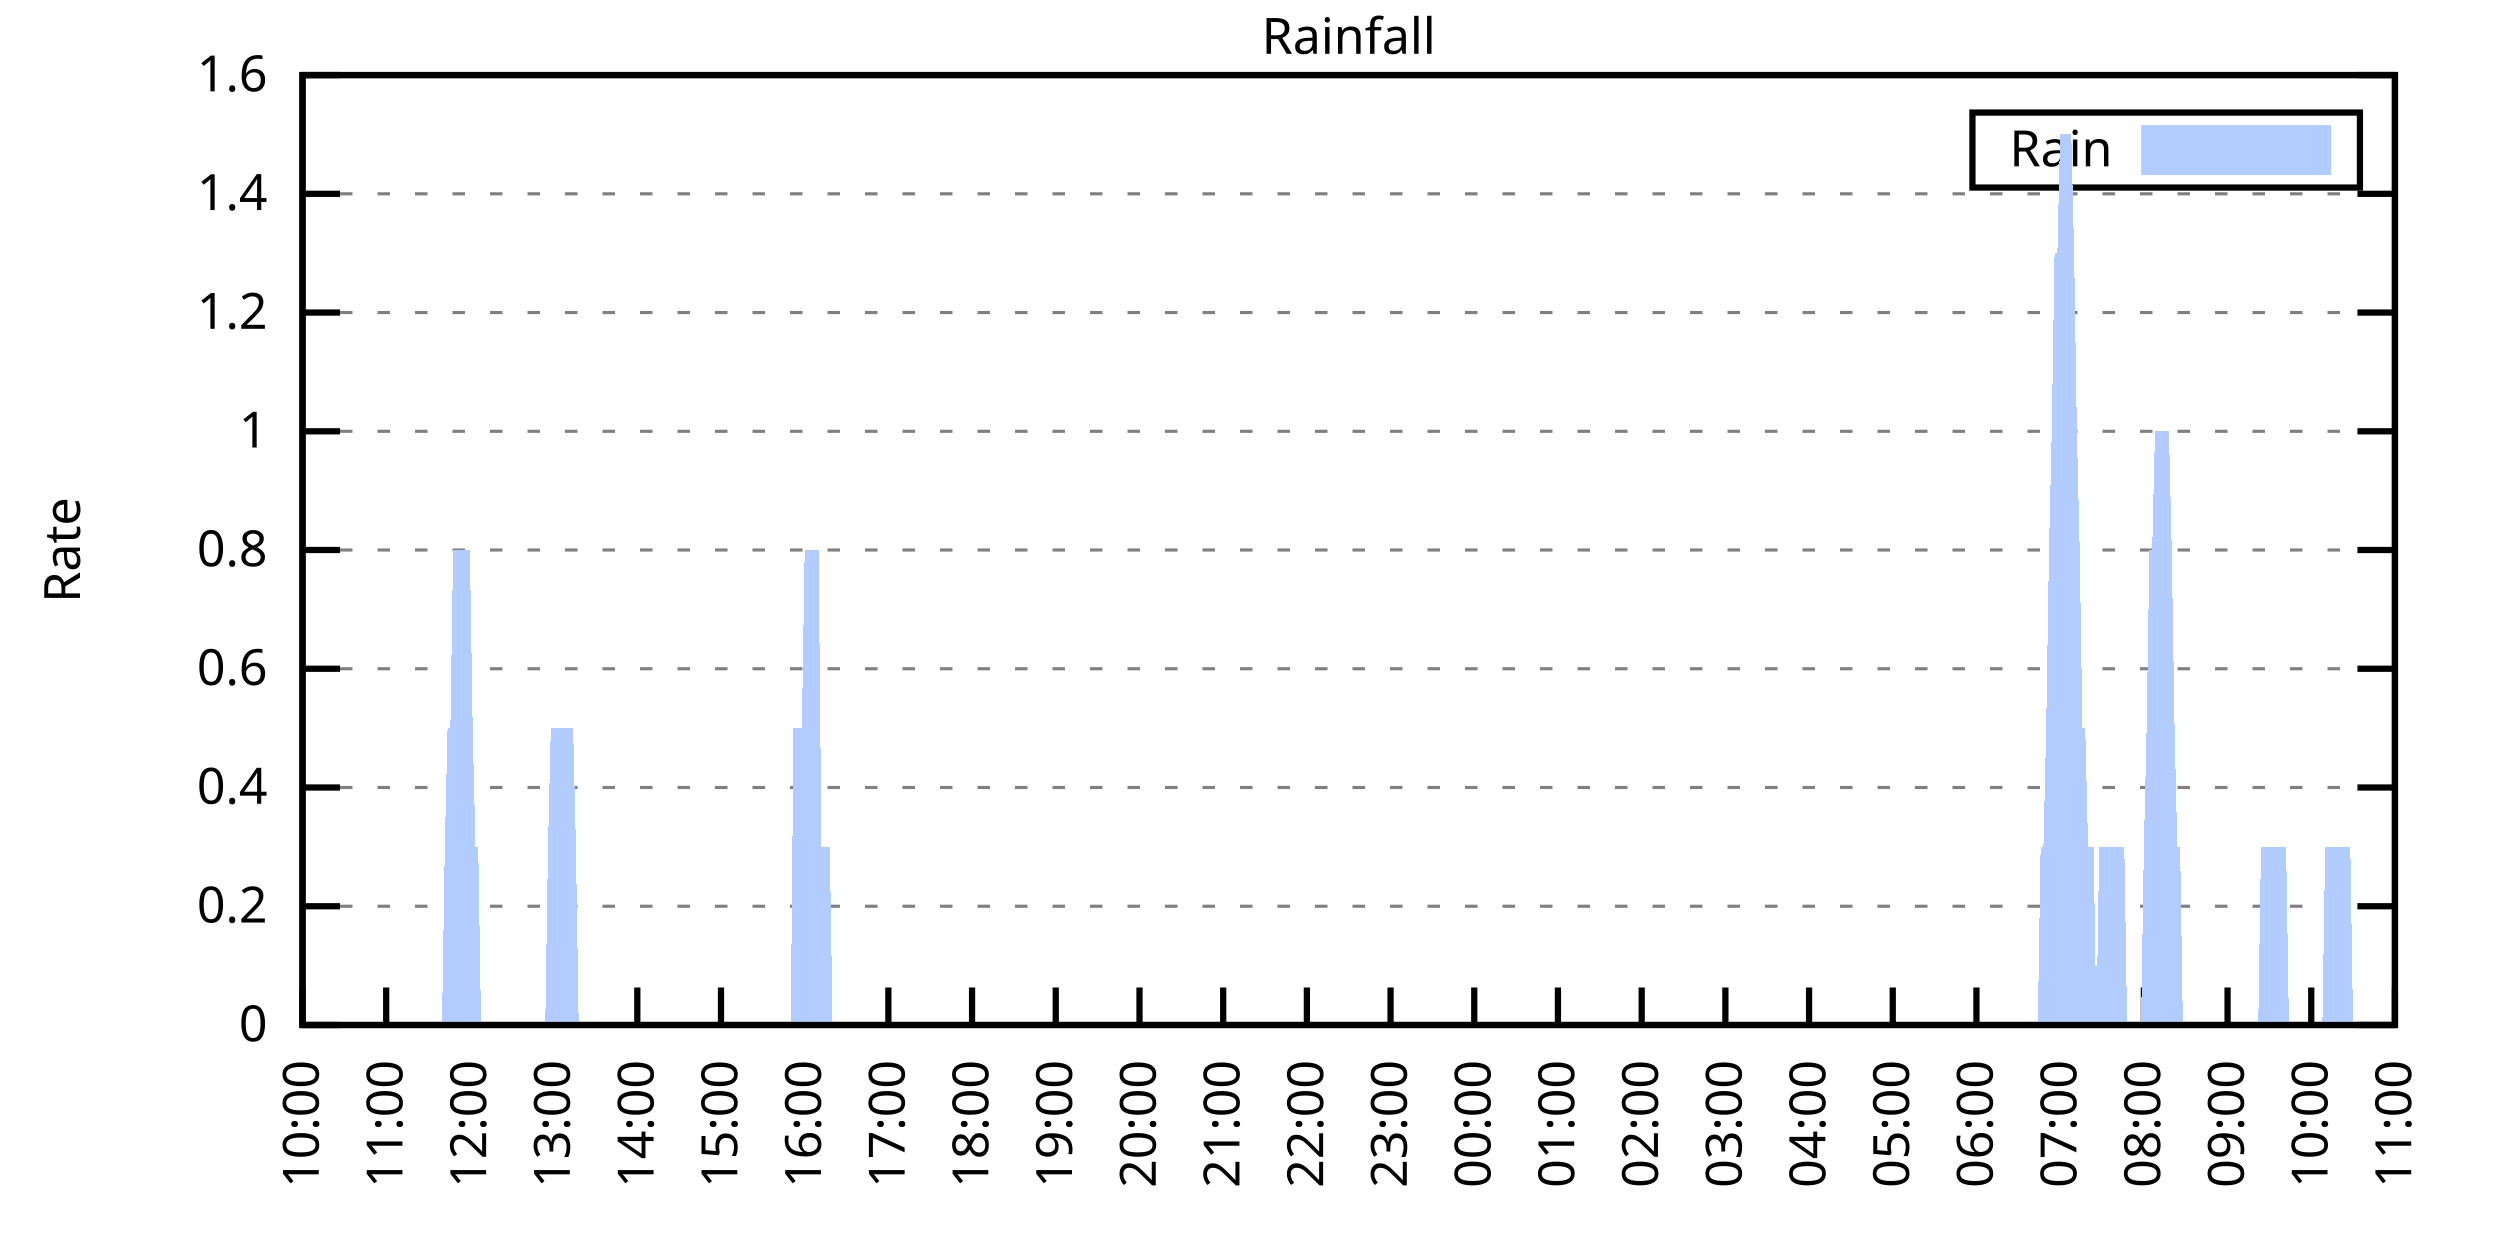
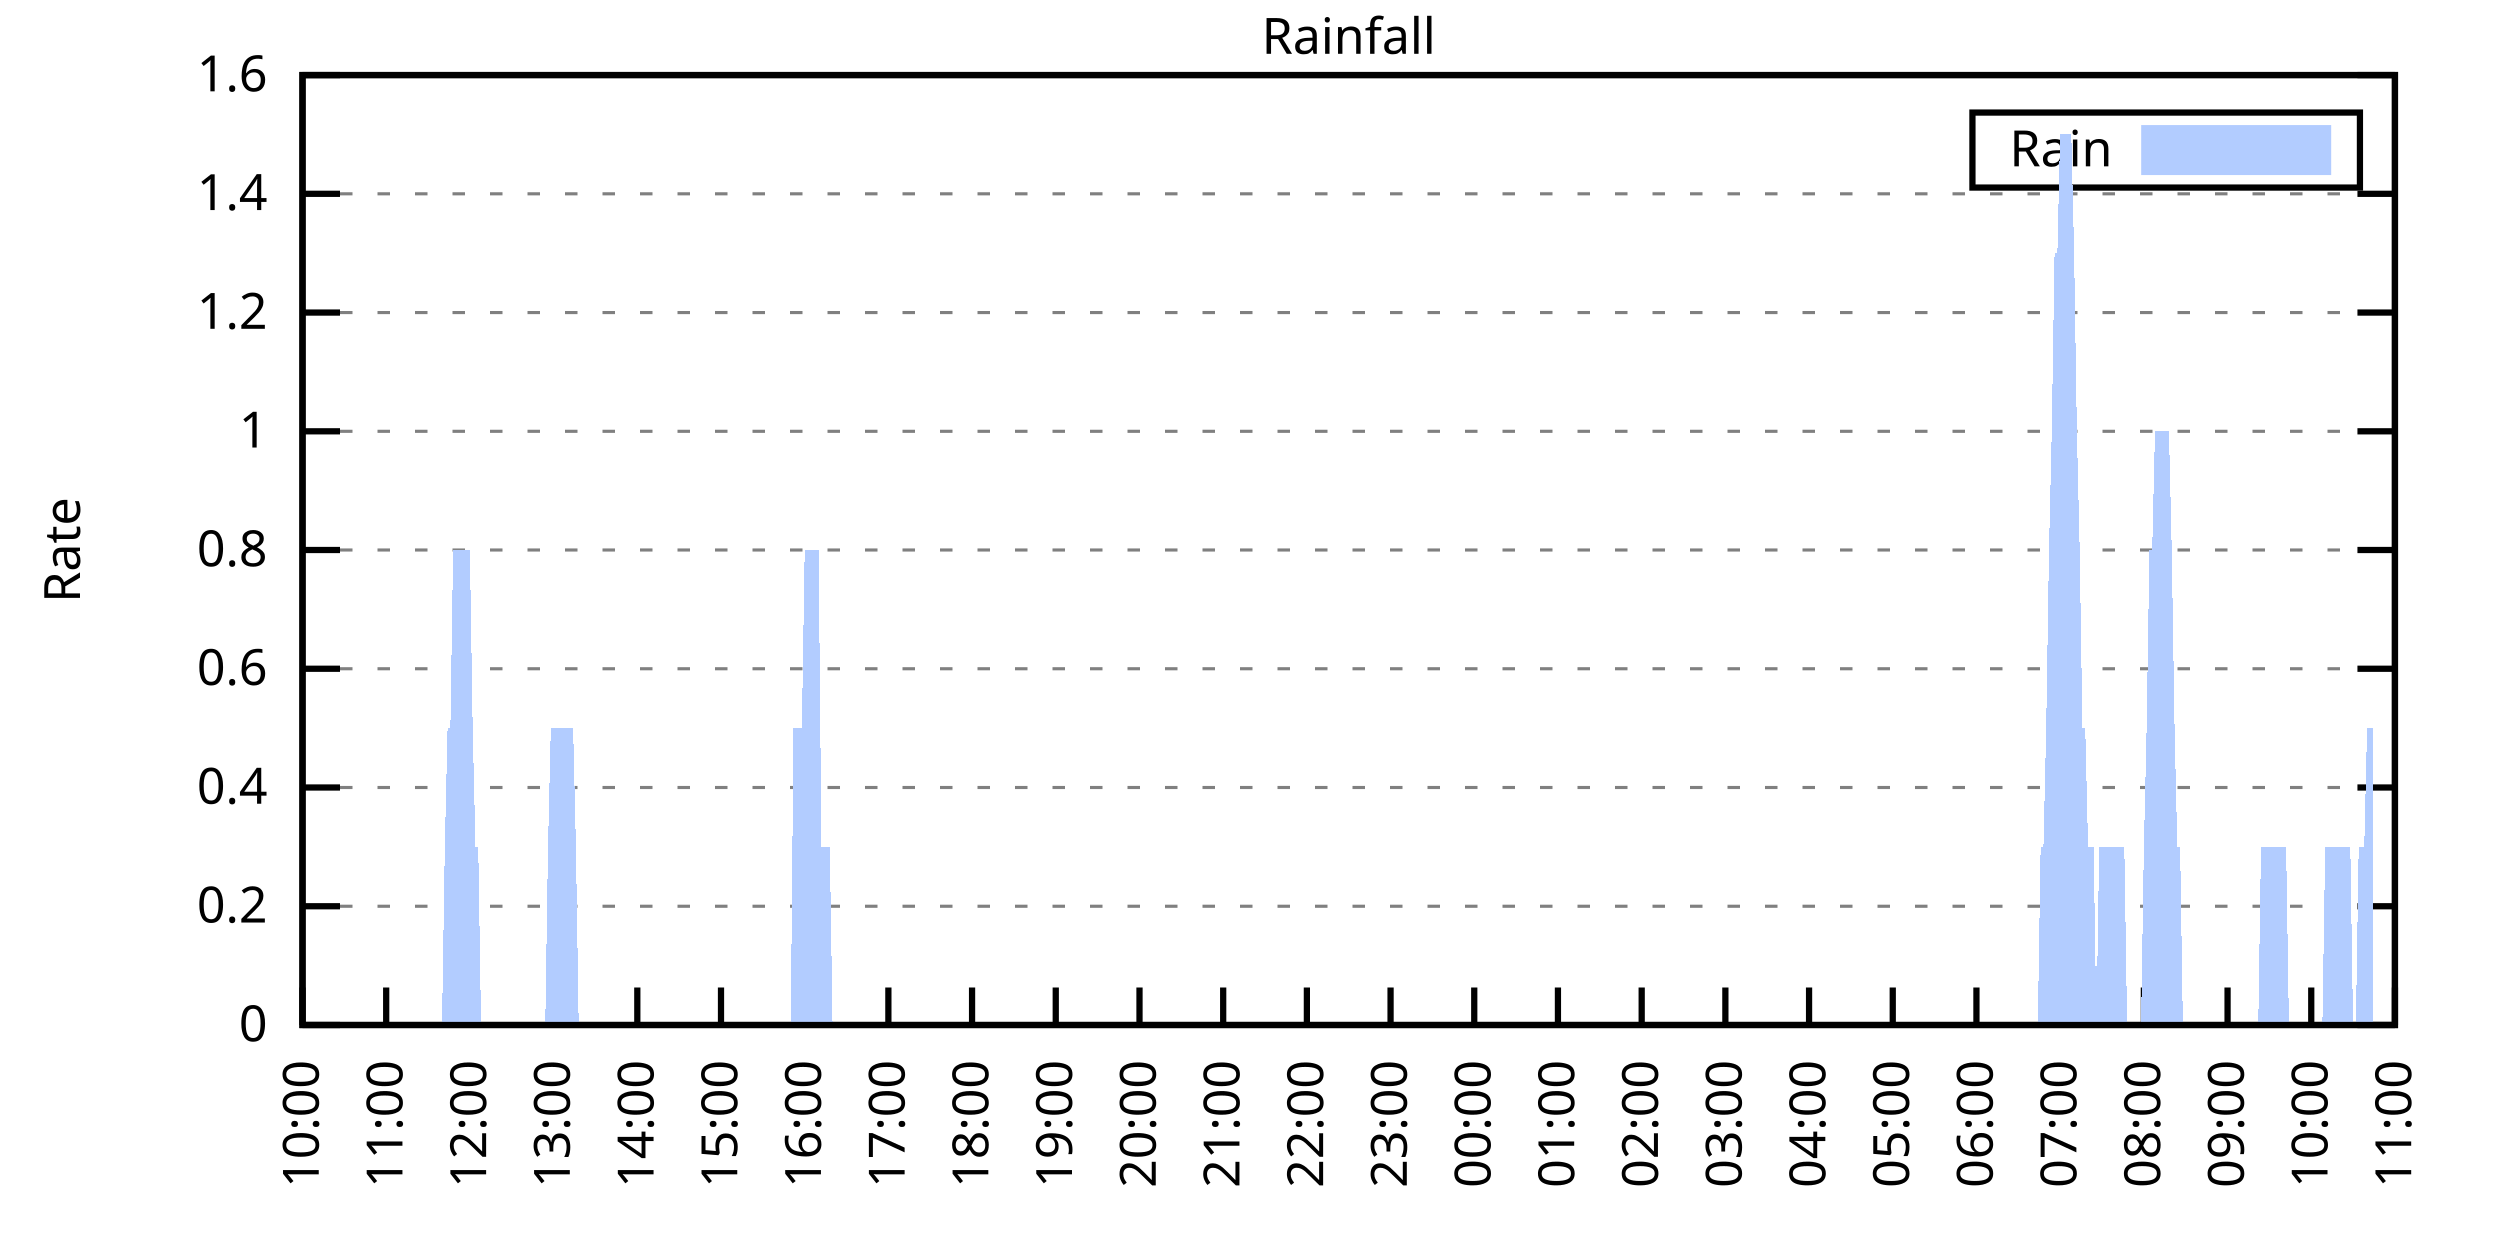
<svg xmlns="http://www.w3.org/2000/svg" xmlns:xlink="http://www.w3.org/1999/xlink" width="400" height="200" viewBox="0 0 400 200">
  <g id="gnuplot_canvas">
    <rect x="0" y="0" width="400" height="200" fill="none" />
    <defs>
      <circle id="gpDot" r="0.5" stroke-width="0.5" stroke="currentColor" />
      <path id="gpPt0" stroke-width="0.333" stroke="currentColor" d="M-1,0 h2 M0,-1 v2" />
      <path id="gpPt1" stroke-width="0.333" stroke="currentColor" d="M-1,-1 L1,1 M1,-1 L-1,1" />
      <path id="gpPt2" stroke-width="0.333" stroke="currentColor" d="M-1,0 L1,0 M0,-1 L0,1 M-1,-1 L1,1 M-1,1 L1,-1" />
      <rect id="gpPt3" stroke-width="0.333" stroke="currentColor" x="-1" y="-1" width="2" height="2" />
      <rect id="gpPt4" stroke-width="0.333" stroke="currentColor" fill="currentColor" x="-1" y="-1" width="2" height="2" />
      <circle id="gpPt5" stroke-width="0.333" stroke="currentColor" cx="0" cy="0" r="1" />
      <use xlink:href="#gpPt5" id="gpPt6" fill="currentColor" stroke="none" />
      <path id="gpPt7" stroke-width="0.333" stroke="currentColor" d="M0,-1.33 L-1.33,0.67 L1.33,0.67 z" />
      <use xlink:href="#gpPt7" id="gpPt8" fill="currentColor" stroke="none" />
      <use xlink:href="#gpPt7" id="gpPt9" stroke="currentColor" transform="rotate(180)" />
      <use xlink:href="#gpPt9" id="gpPt10" fill="currentColor" stroke="none" />
      <use xlink:href="#gpPt3" id="gpPt11" stroke="currentColor" transform="rotate(45)" />
      <use xlink:href="#gpPt11" id="gpPt12" fill="currentColor" stroke="none" />
      <path id="gpPt13" stroke-width="0.333" stroke="currentColor" d="M0,1.330 L1.265,0.411 L0.782,-1.067 L-0.782,-1.076 L-1.265,0.411 z" />
      <use xlink:href="#gpPt13" id="gpPt14" fill="currentColor" stroke="none" />
      <filter id="textbox" filterUnits="objectBoundingBox" x="0" y="0" height="1" width="1">
        <feFlood flood-color="white" flood-opacity="1" result="bgnd" />
        <feComposite in="SourceGraphic" in2="bgnd" operator="atop" />
      </filter>
      <filter id="greybox" filterUnits="objectBoundingBox" x="0" y="0" height="1" width="1">
        <feFlood flood-color="lightgrey" flood-opacity="1" result="grey" />
        <feComposite in="SourceGraphic" in2="grey" operator="atop" />
      </filter>
    </defs>
    <g fill="none" color="white" stroke="currentColor" stroke-width="1.00" stroke-linecap="butt" stroke-linejoin="miter">
</g>
    <g fill="none" color="black" stroke="currentColor" stroke-width="1.00" stroke-linecap="butt" stroke-linejoin="miter">
      <g stroke="none" shape-rendering="crispEdges">
        <polygon fill="rgb(255, 255, 255)" points="48.40,164.00 383.18,164.00 383.18,12.02 48.40,12.02 " />
      </g>
    </g>
    <g fill="none" color="black" stroke="currentColor" stroke-width="1.00" stroke-linecap="butt" stroke-linejoin="miter">
</g>
    <g fill="none" color="black" stroke="black" stroke-width="0.50" stroke-linecap="butt" stroke-linejoin="miter">
</g>
    <g fill="none" color="gray" stroke="currentColor" stroke-width="0.50" stroke-linecap="butt" stroke-linejoin="miter">
      <path stroke="gray" stroke-dasharray="2,4" class="gridline" d="M48.40,164.00 L383.19,164.00  " />
    </g>
    <g fill="none" color="gray" stroke="gray" stroke-width="1.00" stroke-linecap="butt" stroke-linejoin="miter">
</g>
    <g fill="none" color="black" stroke="currentColor" stroke-width="1.00" stroke-linecap="butt" stroke-linejoin="miter">
      <path stroke="black" d="M48.40,164.00 L54.40,164.00 M383.19,164.00 L377.19,164.00  " />
      <g transform="translate(42.80,166.60)" stroke="none" fill="black" font-family="Sans" font-size="8.00" text-anchor="end">
        <text>
          <tspan font-family="Sans"> 0</tspan>
        </text>
      </g>
    </g>
    <g fill="none" color="black" stroke="currentColor" stroke-width="1.00" stroke-linecap="butt" stroke-linejoin="miter">
</g>
    <g fill="none" color="black" stroke="black" stroke-width="0.50" stroke-linecap="butt" stroke-linejoin="miter">
</g>
    <g fill="none" color="gray" stroke="currentColor" stroke-width="0.50" stroke-linecap="butt" stroke-linejoin="miter">
      <path stroke="gray" stroke-dasharray="2,4" class="gridline" d="M48.40,145.00 L383.19,145.00  " />
    </g>
    <g fill="none" color="gray" stroke="gray" stroke-width="1.00" stroke-linecap="butt" stroke-linejoin="miter">
</g>
    <g fill="none" color="black" stroke="currentColor" stroke-width="1.00" stroke-linecap="butt" stroke-linejoin="miter">
      <path stroke="black" d="M48.40,145.00 L54.40,145.00 M383.19,145.00 L377.19,145.00  " />
      <g transform="translate(42.80,147.60)" stroke="none" fill="black" font-family="Sans" font-size="8.00" text-anchor="end">
        <text>
          <tspan font-family="Sans"> 0.2</tspan>
        </text>
      </g>
    </g>
    <g fill="none" color="black" stroke="currentColor" stroke-width="1.00" stroke-linecap="butt" stroke-linejoin="miter">
</g>
    <g fill="none" color="black" stroke="black" stroke-width="0.50" stroke-linecap="butt" stroke-linejoin="miter">
</g>
    <g fill="none" color="gray" stroke="currentColor" stroke-width="0.50" stroke-linecap="butt" stroke-linejoin="miter">
      <path stroke="gray" stroke-dasharray="2,4" class="gridline" d="M48.40,126.00 L383.19,126.00  " />
    </g>
    <g fill="none" color="gray" stroke="gray" stroke-width="1.00" stroke-linecap="butt" stroke-linejoin="miter">
</g>
    <g fill="none" color="black" stroke="currentColor" stroke-width="1.00" stroke-linecap="butt" stroke-linejoin="miter">
      <path stroke="black" d="M48.40,126.00 L54.40,126.00 M383.19,126.00 L377.19,126.00  " />
      <g transform="translate(42.80,128.60)" stroke="none" fill="black" font-family="Sans" font-size="8.00" text-anchor="end">
        <text>
          <tspan font-family="Sans"> 0.4</tspan>
        </text>
      </g>
    </g>
    <g fill="none" color="black" stroke="currentColor" stroke-width="1.00" stroke-linecap="butt" stroke-linejoin="miter">
</g>
    <g fill="none" color="black" stroke="black" stroke-width="0.50" stroke-linecap="butt" stroke-linejoin="miter">
</g>
    <g fill="none" color="gray" stroke="currentColor" stroke-width="0.50" stroke-linecap="butt" stroke-linejoin="miter">
      <path stroke="gray" stroke-dasharray="2,4" class="gridline" d="M48.40,107.00 L383.19,107.00  " />
    </g>
    <g fill="none" color="gray" stroke="gray" stroke-width="1.00" stroke-linecap="butt" stroke-linejoin="miter">
</g>
    <g fill="none" color="black" stroke="currentColor" stroke-width="1.00" stroke-linecap="butt" stroke-linejoin="miter">
      <path stroke="black" d="M48.40,107.00 L54.40,107.00 M383.19,107.00 L377.19,107.00  " />
      <g transform="translate(42.80,109.60)" stroke="none" fill="black" font-family="Sans" font-size="8.00" text-anchor="end">
        <text>
          <tspan font-family="Sans"> 0.6</tspan>
        </text>
      </g>
    </g>
    <g fill="none" color="black" stroke="currentColor" stroke-width="1.00" stroke-linecap="butt" stroke-linejoin="miter">
</g>
    <g fill="none" color="black" stroke="black" stroke-width="0.50" stroke-linecap="butt" stroke-linejoin="miter">
</g>
    <g fill="none" color="gray" stroke="currentColor" stroke-width="0.50" stroke-linecap="butt" stroke-linejoin="miter">
      <path stroke="gray" stroke-dasharray="2,4" class="gridline" d="M48.40,88.00 L383.19,88.00  " />
    </g>
    <g fill="none" color="gray" stroke="gray" stroke-width="1.00" stroke-linecap="butt" stroke-linejoin="miter">
</g>
    <g fill="none" color="black" stroke="currentColor" stroke-width="1.00" stroke-linecap="butt" stroke-linejoin="miter">
      <path stroke="black" d="M48.40,88.00 L54.40,88.00 M383.19,88.00 L377.19,88.00  " />
      <g transform="translate(42.80,90.60)" stroke="none" fill="black" font-family="Sans" font-size="8.00" text-anchor="end">
        <text>
          <tspan font-family="Sans"> 0.8</tspan>
        </text>
      </g>
    </g>
    <g fill="none" color="black" stroke="currentColor" stroke-width="1.00" stroke-linecap="butt" stroke-linejoin="miter">
</g>
    <g fill="none" color="black" stroke="black" stroke-width="0.50" stroke-linecap="butt" stroke-linejoin="miter">
</g>
    <g fill="none" color="gray" stroke="currentColor" stroke-width="0.50" stroke-linecap="butt" stroke-linejoin="miter">
      <path stroke="gray" stroke-dasharray="2,4" class="gridline" d="M48.40,69.01 L383.19,69.01  " />
    </g>
    <g fill="none" color="gray" stroke="gray" stroke-width="1.00" stroke-linecap="butt" stroke-linejoin="miter">
</g>
    <g fill="none" color="black" stroke="currentColor" stroke-width="1.00" stroke-linecap="butt" stroke-linejoin="miter">
      <path stroke="black" d="M48.40,69.01 L54.40,69.01 M383.19,69.01 L377.19,69.01  " />
      <g transform="translate(42.80,71.61)" stroke="none" fill="black" font-family="Sans" font-size="8.00" text-anchor="end">
        <text>
          <tspan font-family="Sans"> 1</tspan>
        </text>
      </g>
    </g>
    <g fill="none" color="black" stroke="currentColor" stroke-width="1.00" stroke-linecap="butt" stroke-linejoin="miter">
</g>
    <g fill="none" color="black" stroke="black" stroke-width="0.50" stroke-linecap="butt" stroke-linejoin="miter">
</g>
    <g fill="none" color="gray" stroke="currentColor" stroke-width="0.50" stroke-linecap="butt" stroke-linejoin="miter">
      <path stroke="gray" stroke-dasharray="2,4" class="gridline" d="M48.40,50.01 L383.19,50.01  " />
    </g>
    <g fill="none" color="gray" stroke="gray" stroke-width="1.00" stroke-linecap="butt" stroke-linejoin="miter">
</g>
    <g fill="none" color="black" stroke="currentColor" stroke-width="1.00" stroke-linecap="butt" stroke-linejoin="miter">
      <path stroke="black" d="M48.40,50.01 L54.40,50.01 M383.19,50.01 L377.19,50.01  " />
      <g transform="translate(42.80,52.61)" stroke="none" fill="black" font-family="Sans" font-size="8.00" text-anchor="end">
        <text>
          <tspan font-family="Sans"> 1.2</tspan>
        </text>
      </g>
    </g>
    <g fill="none" color="black" stroke="currentColor" stroke-width="1.00" stroke-linecap="butt" stroke-linejoin="miter">
</g>
    <g fill="none" color="black" stroke="black" stroke-width="0.50" stroke-linecap="butt" stroke-linejoin="miter">
</g>
    <g fill="none" color="gray" stroke="currentColor" stroke-width="0.50" stroke-linecap="butt" stroke-linejoin="miter">
      <path stroke="gray" stroke-dasharray="2,4" class="gridline" d="M48.40,31.01 L383.19,31.01  " />
    </g>
    <g fill="none" color="gray" stroke="gray" stroke-width="1.00" stroke-linecap="butt" stroke-linejoin="miter">
</g>
    <g fill="none" color="black" stroke="currentColor" stroke-width="1.00" stroke-linecap="butt" stroke-linejoin="miter">
      <path stroke="black" d="M48.40,31.01 L54.40,31.01 M383.19,31.01 L377.19,31.01  " />
      <g transform="translate(42.80,33.61)" stroke="none" fill="black" font-family="Sans" font-size="8.00" text-anchor="end">
        <text>
          <tspan font-family="Sans"> 1.4</tspan>
        </text>
      </g>
    </g>
    <g fill="none" color="black" stroke="currentColor" stroke-width="1.00" stroke-linecap="butt" stroke-linejoin="miter">
</g>
    <g fill="none" color="black" stroke="black" stroke-width="0.50" stroke-linecap="butt" stroke-linejoin="miter">
</g>
    <g fill="none" color="gray" stroke="currentColor" stroke-width="0.50" stroke-linecap="butt" stroke-linejoin="miter">
      <path stroke="gray" stroke-dasharray="2,4" class="gridline" d="M48.40,12.01 L383.19,12.01  " />
    </g>
    <g fill="none" color="gray" stroke="gray" stroke-width="1.00" stroke-linecap="butt" stroke-linejoin="miter">
</g>
    <g fill="none" color="black" stroke="currentColor" stroke-width="1.00" stroke-linecap="butt" stroke-linejoin="miter">
      <path stroke="black" d="M48.40,12.01 L54.40,12.01 M383.19,12.01 L377.19,12.01  " />
      <g transform="translate(42.80,14.61)" stroke="none" fill="black" font-family="Sans" font-size="8.00" text-anchor="end">
        <text>
          <tspan font-family="Sans"> 1.6</tspan>
        </text>
      </g>
    </g>
    <g fill="none" color="black" stroke="currentColor" stroke-width="1.00" stroke-linecap="butt" stroke-linejoin="miter">
      <path stroke="black" d="M48.40,164.00 L48.40,158.00  " />
      <g transform="translate(51.00,169.60) rotate(270.00)" stroke="none" fill="black" font-family="Sans" font-size="8.00" text-anchor="end">
        <text>
          <tspan font-family="Sans">10:00</tspan>
        </text>
      </g>
    </g>
    <g fill="none" color="black" stroke="currentColor" stroke-width="1.00" stroke-linecap="butt" stroke-linejoin="miter">
      <path stroke="black" d="M61.79,164.00 L61.79,158.00  " />
      <g transform="translate(64.39,169.60) rotate(270.00)" stroke="none" fill="black" font-family="Sans" font-size="8.00" text-anchor="end">
        <text>
          <tspan font-family="Sans">11:00</tspan>
        </text>
      </g>
    </g>
    <g fill="none" color="black" stroke="currentColor" stroke-width="1.00" stroke-linecap="butt" stroke-linejoin="miter">
      <path stroke="black" d="M75.18,164.00 L75.18,158.00  " />
      <g transform="translate(77.78,169.60) rotate(270.00)" stroke="none" fill="black" font-family="Sans" font-size="8.00" text-anchor="end">
        <text>
          <tspan font-family="Sans">12:00</tspan>
        </text>
      </g>
    </g>
    <g fill="none" color="black" stroke="currentColor" stroke-width="1.00" stroke-linecap="butt" stroke-linejoin="miter">
      <path stroke="black" d="M88.57,164.00 L88.57,158.00  " />
      <g transform="translate(91.17,169.60) rotate(270.00)" stroke="none" fill="black" font-family="Sans" font-size="8.00" text-anchor="end">
        <text>
          <tspan font-family="Sans">13:00</tspan>
        </text>
      </g>
    </g>
    <g fill="none" color="black" stroke="currentColor" stroke-width="1.00" stroke-linecap="butt" stroke-linejoin="miter">
      <path stroke="black" d="M101.97,164.00 L101.97,158.00  " />
      <g transform="translate(104.57,169.60) rotate(270.00)" stroke="none" fill="black" font-family="Sans" font-size="8.00" text-anchor="end">
        <text>
          <tspan font-family="Sans">14:00</tspan>
        </text>
      </g>
    </g>
    <g fill="none" color="black" stroke="currentColor" stroke-width="1.00" stroke-linecap="butt" stroke-linejoin="miter">
      <path stroke="black" d="M115.36,164.00 L115.36,158.00  " />
      <g transform="translate(117.96,169.60) rotate(270.00)" stroke="none" fill="black" font-family="Sans" font-size="8.00" text-anchor="end">
        <text>
          <tspan font-family="Sans">15:00</tspan>
        </text>
      </g>
    </g>
    <g fill="none" color="black" stroke="currentColor" stroke-width="1.00" stroke-linecap="butt" stroke-linejoin="miter">
      <path stroke="black" d="M128.75,164.00 L128.75,158.00  " />
      <g transform="translate(131.35,169.60) rotate(270.00)" stroke="none" fill="black" font-family="Sans" font-size="8.00" text-anchor="end">
        <text>
          <tspan font-family="Sans">16:00</tspan>
        </text>
      </g>
    </g>
    <g fill="none" color="black" stroke="currentColor" stroke-width="1.00" stroke-linecap="butt" stroke-linejoin="miter">
      <path stroke="black" d="M142.14,164.00 L142.14,158.00  " />
      <g transform="translate(144.74,169.60) rotate(270.00)" stroke="none" fill="black" font-family="Sans" font-size="8.00" text-anchor="end">
        <text>
          <tspan font-family="Sans">17:00</tspan>
        </text>
      </g>
    </g>
    <g fill="none" color="black" stroke="currentColor" stroke-width="1.00" stroke-linecap="butt" stroke-linejoin="miter">
      <path stroke="black" d="M155.53,164.00 L155.53,158.00  " />
      <g transform="translate(158.13,169.60) rotate(270.00)" stroke="none" fill="black" font-family="Sans" font-size="8.00" text-anchor="end">
        <text>
          <tspan font-family="Sans">18:00</tspan>
        </text>
      </g>
    </g>
    <g fill="none" color="black" stroke="currentColor" stroke-width="1.00" stroke-linecap="butt" stroke-linejoin="miter">
      <path stroke="black" d="M168.92,164.00 L168.92,158.00  " />
      <g transform="translate(171.52,169.60) rotate(270.00)" stroke="none" fill="black" font-family="Sans" font-size="8.00" text-anchor="end">
        <text>
          <tspan font-family="Sans">19:00</tspan>
        </text>
      </g>
    </g>
    <g fill="none" color="black" stroke="currentColor" stroke-width="1.00" stroke-linecap="butt" stroke-linejoin="miter">
      <path stroke="black" d="M182.32,164.00 L182.32,158.00  " />
      <g transform="translate(184.92,169.60) rotate(270.00)" stroke="none" fill="black" font-family="Sans" font-size="8.00" text-anchor="end">
        <text>
          <tspan font-family="Sans">20:00</tspan>
        </text>
      </g>
    </g>
    <g fill="none" color="black" stroke="currentColor" stroke-width="1.00" stroke-linecap="butt" stroke-linejoin="miter">
      <path stroke="black" d="M195.71,164.00 L195.71,158.00  " />
      <g transform="translate(198.31,169.60) rotate(270.00)" stroke="none" fill="black" font-family="Sans" font-size="8.00" text-anchor="end">
        <text>
          <tspan font-family="Sans">21:00</tspan>
        </text>
      </g>
    </g>
    <g fill="none" color="black" stroke="currentColor" stroke-width="1.00" stroke-linecap="butt" stroke-linejoin="miter">
      <path stroke="black" d="M209.10,164.00 L209.10,158.00  " />
      <g transform="translate(211.70,169.60) rotate(270.00)" stroke="none" fill="black" font-family="Sans" font-size="8.00" text-anchor="end">
        <text>
          <tspan font-family="Sans">22:00</tspan>
        </text>
      </g>
    </g>
    <g fill="none" color="black" stroke="currentColor" stroke-width="1.00" stroke-linecap="butt" stroke-linejoin="miter">
      <path stroke="black" d="M222.49,164.00 L222.49,158.00  " />
      <g transform="translate(225.09,169.60) rotate(270.00)" stroke="none" fill="black" font-family="Sans" font-size="8.00" text-anchor="end">
        <text>
          <tspan font-family="Sans">23:00</tspan>
        </text>
      </g>
    </g>
    <g fill="none" color="black" stroke="currentColor" stroke-width="1.00" stroke-linecap="butt" stroke-linejoin="miter">
      <path stroke="black" d="M235.88,164.00 L235.88,158.00  " />
      <g transform="translate(238.48,169.60) rotate(270.00)" stroke="none" fill="black" font-family="Sans" font-size="8.00" text-anchor="end">
        <text>
          <tspan font-family="Sans">00:00</tspan>
        </text>
      </g>
    </g>
    <g fill="none" color="black" stroke="currentColor" stroke-width="1.00" stroke-linecap="butt" stroke-linejoin="miter">
      <path stroke="black" d="M249.27,164.00 L249.27,158.00  " />
      <g transform="translate(251.87,169.60) rotate(270.00)" stroke="none" fill="black" font-family="Sans" font-size="8.00" text-anchor="end">
        <text>
          <tspan font-family="Sans">01:00</tspan>
        </text>
      </g>
    </g>
    <g fill="none" color="black" stroke="currentColor" stroke-width="1.00" stroke-linecap="butt" stroke-linejoin="miter">
      <path stroke="black" d="M262.67,164.00 L262.67,158.00  " />
      <g transform="translate(265.27,169.60) rotate(270.00)" stroke="none" fill="black" font-family="Sans" font-size="8.00" text-anchor="end">
        <text>
          <tspan font-family="Sans">02:00</tspan>
        </text>
      </g>
    </g>
    <g fill="none" color="black" stroke="currentColor" stroke-width="1.00" stroke-linecap="butt" stroke-linejoin="miter">
      <path stroke="black" d="M276.06,164.00 L276.06,158.00  " />
      <g transform="translate(278.66,169.60) rotate(270.00)" stroke="none" fill="black" font-family="Sans" font-size="8.00" text-anchor="end">
        <text>
          <tspan font-family="Sans">03:00</tspan>
        </text>
      </g>
    </g>
    <g fill="none" color="black" stroke="currentColor" stroke-width="1.00" stroke-linecap="butt" stroke-linejoin="miter">
      <path stroke="black" d="M289.45,164.00 L289.45,158.00  " />
      <g transform="translate(292.05,169.60) rotate(270.00)" stroke="none" fill="black" font-family="Sans" font-size="8.00" text-anchor="end">
        <text>
          <tspan font-family="Sans">04:00</tspan>
        </text>
      </g>
    </g>
    <g fill="none" color="black" stroke="currentColor" stroke-width="1.00" stroke-linecap="butt" stroke-linejoin="miter">
      <path stroke="black" d="M302.84,164.00 L302.84,158.00  " />
      <g transform="translate(305.44,169.60) rotate(270.00)" stroke="none" fill="black" font-family="Sans" font-size="8.00" text-anchor="end">
        <text>
          <tspan font-family="Sans">05:00</tspan>
        </text>
      </g>
    </g>
    <g fill="none" color="black" stroke="currentColor" stroke-width="1.00" stroke-linecap="butt" stroke-linejoin="miter">
      <path stroke="black" d="M316.23,164.00 L316.23,158.00  " />
      <g transform="translate(318.83,169.60) rotate(270.00)" stroke="none" fill="black" font-family="Sans" font-size="8.00" text-anchor="end">
        <text>
          <tspan font-family="Sans">06:00</tspan>
        </text>
      </g>
    </g>
    <g fill="none" color="black" stroke="currentColor" stroke-width="1.00" stroke-linecap="butt" stroke-linejoin="miter">
      <path stroke="black" d="M329.62,164.00 L329.62,158.00  " />
      <g transform="translate(332.22,169.60) rotate(270.00)" stroke="none" fill="black" font-family="Sans" font-size="8.00" text-anchor="end">
        <text>
          <tspan font-family="Sans">07:00</tspan>
        </text>
      </g>
    </g>
    <g fill="none" color="black" stroke="currentColor" stroke-width="1.00" stroke-linecap="butt" stroke-linejoin="miter">
      <path stroke="black" d="M343.02,164.00 L343.02,158.00  " />
      <g transform="translate(345.62,169.60) rotate(270.00)" stroke="none" fill="black" font-family="Sans" font-size="8.00" text-anchor="end">
        <text>
          <tspan font-family="Sans">08:00</tspan>
        </text>
      </g>
    </g>
    <g fill="none" color="black" stroke="currentColor" stroke-width="1.00" stroke-linecap="butt" stroke-linejoin="miter">
      <path stroke="black" d="M356.41,164.00 L356.41,158.00  " />
      <g transform="translate(359.01,169.60) rotate(270.00)" stroke="none" fill="black" font-family="Sans" font-size="8.00" text-anchor="end">
        <text>
          <tspan font-family="Sans">09:00</tspan>
        </text>
      </g>
    </g>
    <g fill="none" color="black" stroke="currentColor" stroke-width="1.00" stroke-linecap="butt" stroke-linejoin="miter">
      <path stroke="black" d="M369.80,164.00 L369.80,158.00  " />
      <g transform="translate(372.40,169.60) rotate(270.00)" stroke="none" fill="black" font-family="Sans" font-size="8.00" text-anchor="end">
        <text>
          <tspan font-family="Sans">10:00</tspan>
        </text>
      </g>
    </g>
    <g fill="none" color="black" stroke="currentColor" stroke-width="1.00" stroke-linecap="butt" stroke-linejoin="miter">
      <path stroke="black" d="M383.19,164.00 L383.19,158.00  " />
      <g transform="translate(385.79,169.60) rotate(270.00)" stroke="none" fill="black" font-family="Sans" font-size="8.00" text-anchor="end">
        <text>
          <tspan font-family="Sans">11:00</tspan>
        </text>
      </g>
    </g>
    <g fill="none" color="black" stroke="currentColor" stroke-width="1.00" stroke-linecap="butt" stroke-linejoin="miter">
</g>
    <g fill="none" color="black" stroke="currentColor" stroke-width="1.00" stroke-linecap="butt" stroke-linejoin="miter">
      <path stroke="black" d="M48.40,12.01 L48.40,164.00 L383.19,164.00 L383.19,12.01 L48.40,12.01 Z  " />
    </g>
    <g fill="none" color="black" stroke="currentColor" stroke-width="1.00" stroke-linecap="butt" stroke-linejoin="miter">
</g>
    <g fill="none" color="black" stroke="currentColor" stroke-width="1.00" stroke-linecap="butt" stroke-linejoin="miter">
      <path stroke="black" d="M315.59,30.01 L315.59,18.01 L377.59,18.01 L377.59,30.01 L315.59,30.01 Z  " />
    </g>
    <g id="Rainfall_plot_1">
      <g fill="none" color="white" stroke="black" stroke-width="2.00" stroke-linecap="butt" stroke-linejoin="miter">
</g>
      <g fill="none" color="black" stroke="currentColor" stroke-width="2.00" stroke-linecap="butt" stroke-linejoin="miter">
        <g transform="translate(337.99,26.61)" stroke="none" fill="black" font-family="Sans" font-size="8.00" text-anchor="end">
          <text>
            <tspan font-family="Sans">Rain</tspan>
          </text>
        </g>
      </g>
      <g fill="none" color="black" stroke="currentColor" stroke-width="2.00" stroke-linecap="butt" stroke-linejoin="miter">
        <g stroke="none" shape-rendering="crispEdges">
          <polygon fill="rgb(178, 204, 255)" points="343.59,27.01 371.99,27.01 371.99,21.01 343.59,21.01 " />
        </g>
        <path stroke="rgb(178, 204, 255)" d="M343.59,27.01 L371.99,27.01 L371.99,21.01 L343.59,21.01 L343.59,27.01 Z  " />
      </g>
      <g fill="none" color="black" stroke="currentColor" stroke-width="2.00" stroke-linecap="butt" stroke-linejoin="miter">
        <g stroke="none" shape-rendering="crispEdges">
-           <polygon fill="rgb(178, 204, 255)" points="55.54,164.00 55.99,164.00 56.43,164.00 56.88,164.00 57.33,164.00 57.77,164.00 58.22,164.00 58.67,164.00 59.11,164.00 59.56,164.00 60.01,164.00 60.45,164.00 60.90,164.00 61.35,164.00 61.79,164.00 62.24,164.00 62.68,164.00 63.13,164.00 63.58,164.00 64.02,164.00 64.47,164.00 64.92,164.00 65.36,164.00 65.81,164.00 66.26,164.00 66.70,164.00 67.15,164.00 67.59,164.00 68.04,164.00 68.49,164.00 68.93,164.00 69.38,164.00 69.83,164.00 70.27,164.00 70.72,164.00 71.17,135.50 71.61,116.50 72.06,116.50 72.50,88.00 72.95,88.00 73.40,88.00 73.84,88.00 74.29,88.00 74.74,88.00 75.18,88.00 75.63,116.50 76.08,135.50 76.52,135.50 76.97,164.00 77.42,164.00 77.86,164.00 78.31,164.00 78.75,164.00 79.20,164.00 79.65,164.00 80.09,164.00 80.54,164.00 80.99,164.00 81.43,164.00 81.88,164.00 82.33,164.00 82.77,164.00 83.22,164.00 83.66,164.00 84.11,164.00 84.56,164.00 85.00,164.00 85.45,164.00 85.90,164.00 86.34,164.00 86.79,164.00 87.24,164.00 87.68,135.50 88.13,116.50 88.57,116.50 89.02,116.50 89.47,116.50 89.91,116.50 90.36,116.50 90.81,116.50 91.25,116.50 91.70,116.50 92.15,135.50 92.59,164.00 93.04,164.00 93.49,164.00 93.93,164.00 94.38,164.00 94.82,164.00 95.27,164.00 95.72,164.00 96.16,164.00 96.61,164.00 97.06,164.00 97.50,164.00 97.95,164.00 98.40,164.00 98.84,164.00 99.29,164.00 99.73,164.00 100.18,164.00 100.63,164.00 101.07,164.00 101.52,164.00 101.97,164.00 102.41,164.00 102.86,164.00 103.31,164.00 103.75,164.00 104.20,164.00 104.64,164.00 105.09,164.00 105.54,164.00 105.98,164.00 106.43,164.00 106.88,164.00 107.32,164.00 107.77,164.00 108.22,164.00 108.66,164.00 109.11,164.00 109.55,164.00 110.00,164.00 110.45,164.00 110.89,164.00 111.34,164.00 111.79,164.00 112.23,164.00 112.68,164.00 113.13,164.00 113.57,164.00 114.02,164.00 114.47,164.00 114.91,164.00 115.36,164.00 115.80,164.00 116.25,164.00 116.70,164.00 117.14,164.00 117.59,164.00 118.04,164.00 118.48,164.00 118.93,164.00 119.38,164.00 119.82,164.00 120.27,164.00 120.71,164.00 121.16,164.00 121.61,164.00 122.05,164.00 122.50,164.00 122.95,164.00 123.39,164.00 123.84,164.00 124.29,164.00 124.73,164.00 125.18,164.00 125.62,164.00 126.07,164.00 126.52,164.00 126.96,116.50 127.41,116.50 127.86,116.50 128.30,116.50 128.75,88.00 129.20,88.00 129.64,88.00 130.09,88.00 130.54,88.00 130.98,88.00 131.43,135.50 131.87,135.50 132.32,135.50 132.77,135.50 133.21,164.00 133.66,164.00 134.11,164.00 134.55,164.00 135.00,164.00 135.45,164.00 135.89,164.00 136.34,164.00 136.78,164.00 137.23,164.00 137.68,164.00 138.12,164.00 138.57,164.00 139.02,164.00 139.46,164.00 139.91,164.00 140.36,164.00 140.80,164.00 141.25,164.00 141.69,164.00 142.14,164.00 142.59,164.00 143.03,164.00 143.48,164.00 143.93,164.00 144.37,164.00 144.82,164.00 145.27,164.00 145.71,164.00 146.16,164.00 146.61,164.00 147.05,164.00 147.50,164.00 147.94,164.00 148.39,164.00 148.84,164.00 149.28,164.00 149.73,164.00 150.18,164.00 150.62,164.00 151.07,164.00 151.52,164.00 151.96,164.00 152.41,164.00 152.85,164.00 153.30,164.00 153.75,164.00 154.19,164.00 154.64,164.00 155.09,164.00 155.53,164.00 155.98,164.00 156.43,164.00 156.87,164.00 157.32,164.00 157.76,164.00 158.21,164.00 158.66,164.00 159.10,164.00 159.55,164.00 160.00,164.00 160.44,164.00 160.89,164.00 161.34,164.00 161.78,164.00 162.23,164.00 162.67,164.00 163.12,164.00 163.57,164.00 164.01,164.00 164.46,164.00 164.91,164.00 165.35,164.00 165.80,164.00 166.25,164.00 166.69,164.00 167.14,164.00 167.59,164.00 168.03,164.00 168.48,164.00 168.92,164.00 169.37,164.00 169.82,164.00 170.26,164.00 170.71,164.00 171.16,164.00 171.60,164.00 172.05,164.00 172.50,164.00 172.94,164.00 173.39,164.00 173.83,164.00 174.28,164.00 174.73,164.00 175.17,164.00 175.62,164.00 176.07,164.00 176.51,164.00 176.96,164.00 177.41,164.00 177.85,164.00 178.30,164.00 178.74,164.00 179.19,164.00 179.64,164.00 180.08,164.00 180.53,164.00 180.98,164.00 181.42,164.00 181.87,164.00 182.32,164.00 182.76,164.00 183.21,164.00 183.66,164.00 184.10,164.00 184.55,164.00 184.99,164.00 185.44,164.00 185.89,164.00 186.33,164.00 186.78,164.00 187.23,164.00 187.67,164.00 188.12,164.00 188.57,164.00 189.01,164.00 189.46,164.00 189.90,164.00 190.35,164.00 190.80,164.00 191.24,164.00 191.69,164.00 192.14,164.00 192.58,164.00 193.03,164.00 193.48,164.00 193.92,164.00 194.37,164.00 194.81,164.00 195.26,164.00 195.71,164.00 196.15,164.00 196.60,164.00 197.05,164.00 197.49,164.00 197.94,164.00 198.39,164.00 198.83,164.00 199.28,164.00 199.73,164.00 200.17,164.00 200.62,164.00 201.06,164.00 201.51,164.00 201.96,164.00 202.40,164.00 202.85,164.00 203.30,164.00 203.74,164.00 204.19,164.00 204.64,164.00 205.08,164.00 205.53,164.00 205.97,164.00 206.42,164.00 206.87,164.00 207.31,164.00 207.76,164.00 208.21,164.00 208.65,164.00 209.10,164.00 209.55,164.00 209.99,164.00 210.44,164.00 210.88,164.00 211.33,164.00 211.78,164.00 212.22,164.00 212.67,164.00 213.12,164.00 213.56,164.00 214.01,164.00 214.46,164.00 214.90,164.00 215.35,164.00 215.80,164.00 216.24,164.00 216.69,164.00 217.13,164.00 217.58,164.00 218.03,164.00 218.47,164.00 218.92,164.00 219.37,164.00 219.81,164.00 220.26,164.00 220.71,164.00 221.15,164.00 221.60,164.00 222.04,164.00 222.49,164.00 222.94,164.00 223.38,164.00 223.83,164.00 224.28,164.00 224.72,164.00 225.17,164.00 225.62,164.00 226.06,164.00 226.51,164.00 226.95,164.00 227.40,164.00 227.85,164.00 228.29,164.00 228.74,164.00 229.19,164.00 229.63,164.00 230.08,164.00 230.53,164.00 230.97,164.00 231.42,164.00 231.86,164.00 232.31,164.00 232.76,164.00 233.20,164.00 233.65,164.00 234.10,164.00 234.54,164.00 234.99,164.00 235.44,164.00 235.88,164.00 236.33,164.00 236.78,164.00 237.22,164.00 237.67,164.00 238.11,164.00 238.56,164.00 239.01,164.00 239.45,164.00 239.90,164.00 240.35,164.00 240.79,164.00 241.24,164.00 241.69,164.00 242.13,164.00 242.58,164.00 243.02,164.00 243.47,164.00 243.92,164.00 244.36,164.00 244.81,164.00 245.26,164.00 245.70,164.00 246.15,164.00 246.60,164.00 247.04,164.00 247.49,164.00 247.93,164.00 248.38,164.00 248.83,164.00 249.27,164.00 249.72,164.00 250.17,164.00 250.61,164.00 251.06,164.00 251.51,164.00 251.95,164.00 252.40,164.00 252.85,164.00 253.29,164.00 253.74,164.00 254.18,164.00 254.63,164.00 255.08,164.00 255.52,164.00 255.97,164.00 256.42,164.00 256.86,164.00 257.31,164.00 257.76,164.00 258.20,164.00 258.65,164.00 259.09,164.00 259.54,164.00 259.99,164.00 260.43,164.00 260.88,164.00 261.33,164.00 261.77,164.00 262.22,164.00 262.67,164.00 263.11,164.00 263.56,164.00 264.00,164.00 264.45,164.00 264.90,164.00 265.34,164.00 265.79,164.00 266.24,164.00 266.68,164.00 267.13,164.00 267.58,164.00 268.02,164.00 268.47,164.00 268.92,164.00 269.36,164.00 269.81,164.00 270.25,164.00 270.70,164.00 271.15,164.00 271.59,164.00 272.04,164.00 272.49,164.00 272.93,164.00 273.38,164.00 273.83,164.00 274.27,164.00 274.72,164.00 275.16,164.00 275.61,164.00 276.06,164.00 276.50,164.00 276.95,164.00 277.40,164.00 277.84,164.00 278.29,164.00 278.74,164.00 279.18,164.00 279.63,164.00 280.07,164.00 280.52,164.00 280.97,164.00 281.41,164.00 281.86,164.00 282.31,164.00 282.75,164.00 283.20,164.00 283.65,164.00 284.09,164.00 284.54,164.00 284.98,164.00 285.43,164.00 285.88,164.00 286.32,164.00 286.77,164.00 287.22,164.00 287.66,164.00 288.11,164.00 288.56,164.00 289.00,164.00 289.45,164.00 289.90,164.00 290.34,164.00 290.79,164.00 291.23,164.00 291.68,164.00 292.13,164.00 292.57,164.00 293.02,164.00 293.47,164.00 293.91,164.00 294.36,164.00 294.81,164.00 295.25,164.00 295.70,164.00 296.14,164.00 296.59,164.00 297.04,164.00 297.48,164.00 297.93,164.00 298.38,164.00 298.82,164.00 299.27,164.00 299.72,164.00 300.16,164.00 300.61,164.00 301.05,164.00 301.50,164.00 301.95,164.00 302.39,164.00 302.84,164.00 303.29,164.00 303.73,164.00 304.18,164.00 304.63,164.00 305.07,164.00 305.52,164.00 305.97,164.00 306.41,164.00 306.86,164.00 307.30,164.00 307.75,164.00 308.20,164.00 308.64,164.00 309.09,164.00 309.54,164.00 309.98,164.00 310.43,164.00 310.88,164.00 311.32,164.00 311.77,164.00 312.21,164.00 312.66,164.00 313.11,164.00 313.55,164.00 314.00,164.00 314.45,164.00 314.89,164.00 315.34,164.00 315.79,164.00 316.23,164.00 316.68,164.00 317.12,164.00 317.57,164.00 318.02,164.00 318.46,164.00 318.91,164.00 319.36,164.00 319.80,164.00 320.25,164.00 320.70,164.00 321.14,164.00 321.59,164.00 322.04,164.00 322.48,164.00 322.93,164.00 323.37,164.00 323.82,164.00 324.27,164.00 324.71,164.00 325.16,164.00 325.61,164.00 326.05,164.00 326.50,135.50 326.95,135.50 327.39,116.50 327.84,88.00 328.28,69.01 328.73,40.51 329.18,40.51 329.62,21.51 330.07,21.51 330.52,21.51 330.96,21.51 331.41,21.51 331.86,40.51 332.30,69.01 332.75,88.00 333.19,116.50 333.64,116.50 334.09,135.50 334.53,135.50 334.98,135.50 335.43,164.00 335.87,135.50 336.32,135.50 336.77,135.50 337.21,135.50 337.66,135.50 338.10,135.50 338.55,135.50 339.00,135.50 339.44,135.50 339.89,135.50 340.34,164.00 340.78,164.00 341.23,164.00 341.68,164.00 342.12,164.00 342.57,164.00 343.02,135.50 343.46,116.50 343.91,88.00 344.35,88.00 344.80,69.01 345.25,69.01 345.69,69.01 346.14,69.01 346.59,69.01 347.03,69.01 347.48,88.00 347.93,116.50 348.37,135.50 348.82,135.50 349.26,164.00 349.71,164.00 350.16,164.00 350.60,164.00 351.05,164.00 351.50,164.00 351.94,164.00 352.39,164.00 352.84,164.00 353.28,164.00 353.73,164.00 354.17,164.00 354.62,164.00 355.07,164.00 355.51,164.00 355.96,164.00 356.41,164.00 356.85,164.00 357.30,164.00 357.75,164.00 358.19,164.00 358.64,164.00 359.09,164.00 359.53,164.00 359.98,164.00 360.42,164.00 360.87,164.00 361.32,164.00 361.76,135.50 362.21,135.50 362.66,135.50 363.10,135.50 363.55,135.50 364.00,135.50 364.44,135.50 364.89,135.50 365.33,135.50 365.78,135.50 366.23,164.00 366.67,164.00 367.12,164.00 367.57,164.00 368.01,164.00 368.46,164.00 368.91,164.00 369.35,164.00 369.80,164.00 370.24,164.00 370.69,164.00 371.14,164.00 371.58,164.00 372.03,135.50 372.48,135.50 372.92,135.50 373.37,135.50 373.82,135.50 374.26,135.50 374.71,135.50 375.16,135.50 375.60,135.50 376.05,135.50 376.49,164.00 376.49,164.00 55.54,164.00 " />
+           <polygon fill="rgb(178, 204, 255)" points="58.67,164.00 59.11,164.00 59.56,164.00 60.01,164.00 60.45,164.00 60.90,164.00 61.35,164.00 61.79,164.00 62.24,164.00 62.68,164.00 63.13,164.00 63.58,164.00 64.02,164.00 64.47,164.00 64.92,164.00 65.36,164.00 65.81,164.00 66.26,164.00 66.70,164.00 67.15,164.00 67.59,164.00 68.04,164.00 68.49,164.00 68.93,164.00 69.38,164.00 69.83,164.00 70.27,164.00 70.72,164.00 71.17,135.50 71.61,116.50 72.06,116.50 72.50,88.00 72.95,88.00 73.40,88.00 73.84,88.00 74.29,88.00 74.74,88.00 75.18,88.00 75.63,116.50 76.08,135.50 76.52,135.50 76.97,164.00 77.42,164.00 77.86,164.00 78.31,164.00 78.75,164.00 79.20,164.00 79.65,164.00 80.09,164.00 80.54,164.00 80.99,164.00 81.43,164.00 81.88,164.00 82.33,164.00 82.77,164.00 83.22,164.00 83.66,164.00 84.11,164.00 84.56,164.00 85.00,164.00 85.45,164.00 85.90,164.00 86.34,164.00 86.79,164.00 87.24,164.00 87.68,135.50 88.13,116.50 88.57,116.50 89.02,116.50 89.47,116.50 89.91,116.50 90.36,116.50 90.81,116.50 91.25,116.50 91.70,116.50 92.15,135.50 92.59,164.00 93.04,164.00 93.49,164.00 93.93,164.00 94.38,164.00 94.82,164.00 95.27,164.00 95.72,164.00 96.16,164.00 96.61,164.00 97.06,164.00 97.50,164.00 97.95,164.00 98.40,164.00 98.84,164.00 99.29,164.00 99.73,164.00 100.18,164.00 100.63,164.00 101.07,164.00 101.52,164.00 101.97,164.00 102.41,164.00 102.86,164.00 103.31,164.00 103.75,164.00 104.20,164.00 104.64,164.00 105.09,164.00 105.54,164.00 105.98,164.00 106.43,164.00 106.88,164.00 107.32,164.00 107.77,164.00 108.22,164.00 108.66,164.00 109.11,164.00 109.55,164.00 110.00,164.00 110.45,164.00 110.89,164.00 111.34,164.00 111.79,164.00 112.23,164.00 112.68,164.00 113.13,164.00 113.57,164.00 114.02,164.00 114.47,164.00 114.91,164.00 115.36,164.00 115.80,164.00 116.25,164.00 116.70,164.00 117.14,164.00 117.59,164.00 118.04,164.00 118.48,164.00 118.93,164.00 119.38,164.00 119.82,164.00 120.27,164.00 120.71,164.00 121.16,164.00 121.61,164.00 122.05,164.00 122.50,164.00 122.95,164.00 123.39,164.00 123.84,164.00 124.29,164.00 124.73,164.00 125.18,164.00 125.62,164.00 126.07,164.00 126.52,164.00 126.96,116.50 127.41,116.50 127.86,116.50 128.30,116.50 128.75,88.00 129.20,88.00 129.64,88.00 130.09,88.00 130.54,88.00 130.98,88.00 131.43,135.50 131.87,135.50 132.32,135.50 132.77,135.50 133.21,164.00 133.66,164.00 134.11,164.00 134.55,164.00 135.00,164.00 135.45,164.00 135.89,164.00 136.34,164.00 136.78,164.00 137.23,164.00 137.68,164.00 138.12,164.00 138.57,164.00 139.02,164.00 139.46,164.00 139.91,164.00 140.36,164.00 140.80,164.00 141.25,164.00 141.69,164.00 142.14,164.00 142.59,164.00 143.03,164.00 143.48,164.00 143.93,164.00 144.37,164.00 144.82,164.00 145.27,164.00 145.71,164.00 146.16,164.00 146.61,164.00 147.05,164.00 147.50,164.00 147.94,164.00 148.39,164.00 148.84,164.00 149.28,164.00 149.73,164.00 150.18,164.00 150.62,164.00 151.07,164.00 151.52,164.00 151.96,164.00 152.41,164.00 152.85,164.00 153.30,164.00 153.75,164.00 154.19,164.00 154.64,164.00 155.09,164.00 155.53,164.00 155.98,164.00 156.43,164.00 156.87,164.00 157.32,164.00 157.76,164.00 158.21,164.00 158.66,164.00 159.10,164.00 159.55,164.00 160.00,164.00 160.44,164.00 160.89,164.00 161.34,164.00 161.78,164.00 162.23,164.00 162.67,164.00 163.12,164.00 163.57,164.00 164.01,164.00 164.46,164.00 164.91,164.00 165.35,164.00 165.80,164.00 166.25,164.00 166.69,164.00 167.14,164.00 167.59,164.00 168.03,164.00 168.48,164.00 168.92,164.00 169.37,164.00 169.82,164.00 170.26,164.00 170.71,164.00 171.16,164.00 171.60,164.00 172.05,164.00 172.50,164.00 172.94,164.00 173.39,164.00 173.83,164.00 174.28,164.00 174.73,164.00 175.17,164.00 175.62,164.00 176.07,164.00 176.51,164.00 176.96,164.00 177.41,164.00 177.85,164.00 178.30,164.00 178.74,164.00 179.19,164.00 179.64,164.00 180.08,164.00 180.53,164.00 180.98,164.00 181.42,164.00 181.87,164.00 182.32,164.00 182.76,164.00 183.21,164.00 183.66,164.00 184.10,164.00 184.55,164.00 184.99,164.00 185.44,164.00 185.89,164.00 186.33,164.00 186.78,164.00 187.23,164.00 187.67,164.00 188.12,164.00 188.57,164.00 189.01,164.00 189.46,164.00 189.90,164.00 190.35,164.00 190.80,164.00 191.24,164.00 191.69,164.00 192.14,164.00 192.58,164.00 193.03,164.00 193.48,164.00 193.92,164.00 194.37,164.00 194.81,164.00 195.26,164.00 195.71,164.00 196.15,164.00 196.60,164.00 197.05,164.00 197.49,164.00 197.94,164.00 198.39,164.00 198.83,164.00 199.28,164.00 199.73,164.00 200.17,164.00 200.62,164.00 201.06,164.00 201.51,164.00 201.96,164.00 202.40,164.00 202.85,164.00 203.30,164.00 203.74,164.00 204.19,164.00 204.64,164.00 205.08,164.00 205.53,164.00 205.97,164.00 206.42,164.00 206.87,164.00 207.31,164.00 207.76,164.00 208.21,164.00 208.65,164.00 209.10,164.00 209.55,164.00 209.99,164.00 210.44,164.00 210.88,164.00 211.33,164.00 211.78,164.00 212.22,164.00 212.67,164.00 213.12,164.00 213.56,164.00 214.01,164.00 214.46,164.00 214.90,164.00 215.35,164.00 215.80,164.00 216.24,164.00 216.69,164.00 217.13,164.00 217.58,164.00 218.03,164.00 218.47,164.00 218.92,164.00 219.37,164.00 219.81,164.00 220.26,164.00 220.71,164.00 221.15,164.00 221.60,164.00 222.04,164.00 222.49,164.00 222.94,164.00 223.38,164.00 223.83,164.00 224.28,164.00 224.72,164.00 225.17,164.00 225.62,164.00 226.06,164.00 226.51,164.00 226.95,164.00 227.40,164.00 227.85,164.00 228.29,164.00 228.74,164.00 229.19,164.00 229.63,164.00 230.08,164.00 230.53,164.00 230.97,164.00 231.42,164.00 231.86,164.00 232.31,164.00 232.76,164.00 233.20,164.00 233.65,164.00 234.10,164.00 234.54,164.00 234.99,164.00 235.44,164.00 235.88,164.00 236.33,164.00 236.78,164.00 237.22,164.00 237.67,164.00 238.11,164.00 238.56,164.00 239.01,164.00 239.45,164.00 239.90,164.00 240.35,164.00 240.79,164.00 241.24,164.00 241.69,164.00 242.13,164.00 242.58,164.00 243.02,164.00 243.47,164.00 243.92,164.00 244.36,164.00 244.81,164.00 245.26,164.00 245.70,164.00 246.15,164.00 246.60,164.00 247.04,164.00 247.49,164.00 247.93,164.00 248.38,164.00 248.83,164.00 249.27,164.00 249.72,164.00 250.17,164.00 250.61,164.00 251.06,164.00 251.51,164.00 251.95,164.00 252.40,164.00 252.85,164.00 253.29,164.00 253.74,164.00 254.18,164.00 254.63,164.00 255.08,164.00 255.52,164.00 255.97,164.00 256.42,164.00 256.86,164.00 257.31,164.00 257.76,164.00 258.20,164.00 258.65,164.00 259.09,164.00 259.54,164.00 259.99,164.00 260.43,164.00 260.88,164.00 261.33,164.00 261.77,164.00 262.22,164.00 262.67,164.00 263.11,164.00 263.56,164.00 264.00,164.00 264.45,164.00 264.90,164.00 265.34,164.00 265.79,164.00 266.24,164.00 266.68,164.00 267.13,164.00 267.58,164.00 268.02,164.00 268.47,164.00 268.92,164.00 269.36,164.00 269.81,164.00 270.25,164.00 270.70,164.00 271.15,164.00 271.59,164.00 272.04,164.00 272.49,164.00 272.93,164.00 273.38,164.00 273.83,164.00 274.27,164.00 274.72,164.00 275.16,164.00 275.61,164.00 276.06,164.00 276.50,164.00 276.95,164.00 277.40,164.00 277.84,164.00 278.29,164.00 278.74,164.00 279.18,164.00 279.63,164.00 280.07,164.00 280.52,164.00 280.97,164.00 281.41,164.00 281.86,164.00 282.31,164.00 282.75,164.00 283.20,164.00 283.65,164.00 284.09,164.00 284.54,164.00 284.98,164.00 285.43,164.00 285.88,164.00 286.32,164.00 286.77,164.00 287.22,164.00 287.66,164.00 288.11,164.00 288.56,164.00 289.00,164.00 289.45,164.00 289.90,164.00 290.34,164.00 290.79,164.00 291.23,164.00 291.68,164.00 292.13,164.00 292.57,164.00 293.02,164.00 293.47,164.00 293.91,164.00 294.36,164.00 294.81,164.00 295.25,164.00 295.70,164.00 296.14,164.00 296.59,164.00 297.04,164.00 297.48,164.00 297.93,164.00 298.38,164.00 298.82,164.00 299.27,164.00 299.72,164.00 300.16,164.00 300.61,164.00 301.05,164.00 301.50,164.00 301.95,164.00 302.39,164.00 302.84,164.00 303.29,164.00 303.73,164.00 304.18,164.00 304.63,164.00 305.07,164.00 305.52,164.00 305.97,164.00 306.41,164.00 306.86,164.00 307.30,164.00 307.75,164.00 308.20,164.00 308.64,164.00 309.09,164.00 309.54,164.00 309.98,164.00 310.43,164.00 310.88,164.00 311.32,164.00 311.77,164.00 312.21,164.00 312.66,164.00 313.11,164.00 313.55,164.00 314.00,164.00 314.45,164.00 314.89,164.00 315.34,164.00 315.79,164.00 316.23,164.00 316.68,164.00 317.12,164.00 317.57,164.00 318.02,164.00 318.46,164.00 318.91,164.00 319.36,164.00 319.80,164.00 320.25,164.00 320.70,164.00 321.14,164.00 321.59,164.00 322.04,164.00 322.48,164.00 322.93,164.00 323.37,164.00 323.82,164.00 324.27,164.00 324.71,164.00 325.16,164.00 325.61,164.00 326.05,164.00 326.50,135.50 326.95,135.50 327.39,116.50 327.84,88.00 328.28,69.01 328.73,40.51 329.18,40.51 329.62,21.51 330.07,21.51 330.52,21.51 330.96,21.51 331.41,21.51 331.86,40.51 332.30,69.01 332.75,88.00 333.19,116.50 333.64,116.50 334.09,135.50 334.53,135.50 334.98,135.50 335.43,164.00 335.87,135.50 336.32,135.50 336.77,135.50 337.21,135.50 337.66,135.50 338.10,135.50 338.55,135.50 339.00,135.50 339.44,135.50 339.89,135.50 340.34,164.00 340.78,164.00 341.23,164.00 341.68,164.00 342.12,164.00 342.57,164.00 343.02,135.50 343.46,116.50 343.91,88.00 344.35,88.00 344.80,69.01 345.25,69.01 345.69,69.01 346.14,69.01 346.59,69.01 347.03,69.01 347.48,88.00 347.93,116.50 348.37,135.50 348.82,135.50 349.26,164.00 349.71,164.00 350.16,164.00 350.60,164.00 351.05,164.00 351.50,164.00 351.94,164.00 352.39,164.00 352.84,164.00 353.28,164.00 353.73,164.00 354.17,164.00 354.62,164.00 355.07,164.00 355.51,164.00 355.96,164.00 356.41,164.00 356.85,164.00 357.30,164.00 357.75,164.00 358.19,164.00 358.64,164.00 359.09,164.00 359.53,164.00 359.98,164.00 360.42,164.00 360.87,164.00 361.32,164.00 361.76,135.50 362.21,135.50 362.66,135.50 363.10,135.50 363.55,135.50 364.00,135.50 364.44,135.50 364.89,135.50 365.33,135.50 365.78,135.50 366.23,164.00 366.67,164.00 367.12,164.00 367.57,164.00 368.01,164.00 368.46,164.00 368.91,164.00 369.35,164.00 369.80,164.00 370.24,164.00 370.69,164.00 371.14,164.00 371.58,164.00 372.03,135.50 372.48,135.50 372.92,135.50 373.37,135.50 373.82,135.50 374.26,135.50 374.71,135.50 375.16,135.50 375.60,135.50 376.05,135.50 376.49,164.00 376.94,164.00 377.39,135.50 377.83,135.50 378.28,135.50 378.73,116.50 379.17,116.50 379.62,116.50 379.62,164.00 58.67,164.00 " />
        </g>
      </g>
    </g>
    <g fill="none" color="black" stroke="currentColor" stroke-width="2.00" stroke-linecap="butt" stroke-linejoin="miter">
</g>
    <g fill="none" color="black" stroke="black" stroke-width="1.00" stroke-linecap="butt" stroke-linejoin="miter">
</g>
    <g fill="none" color="black" stroke="currentColor" stroke-width="1.00" stroke-linecap="butt" stroke-linejoin="miter">
      <path stroke="black" d="M48.40,12.01 L48.40,164.00 L383.19,164.00 L383.19,12.01 L48.40,12.01 Z  " />
      <g transform="translate(12.80,88.01) rotate(270.00)" stroke="none" fill="black" font-family="Sans" font-size="8.00" text-anchor="middle">
        <text>
          <tspan font-family="Sans">Rate</tspan>
        </text>
      </g>
    </g>
    <g fill="none" color="black" stroke="currentColor" stroke-width="1.00" stroke-linecap="butt" stroke-linejoin="miter">
</g>
    <g fill="none" color="black" stroke="currentColor" stroke-width="1.00" stroke-linecap="butt" stroke-linejoin="miter">
      <g transform="translate(215.79,8.61)" stroke="none" fill="black" font-family="Sans" font-size="8.00" text-anchor="middle">
        <text>
          <tspan font-family="Sans">Rainfall</tspan>
        </text>
      </g>
    </g>
    <g fill="none" color="black" stroke="currentColor" stroke-width="1.00" stroke-linecap="butt" stroke-linejoin="miter">
</g>
  </g>
</svg>
